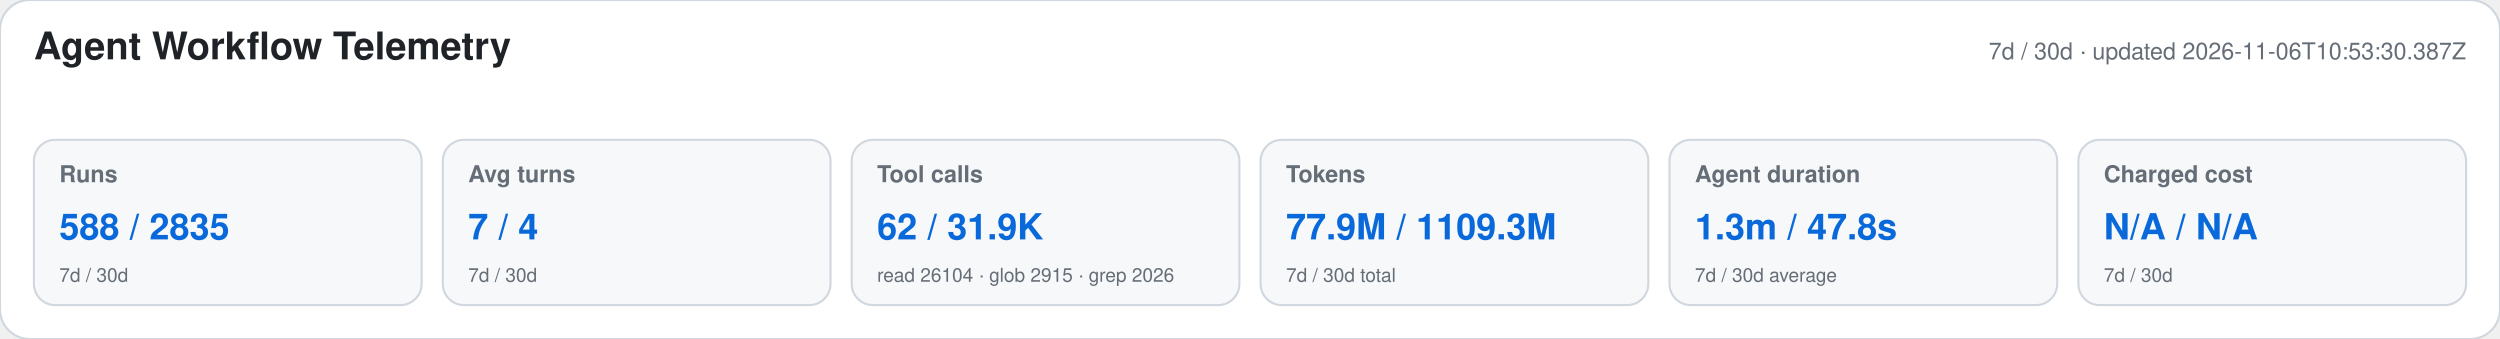
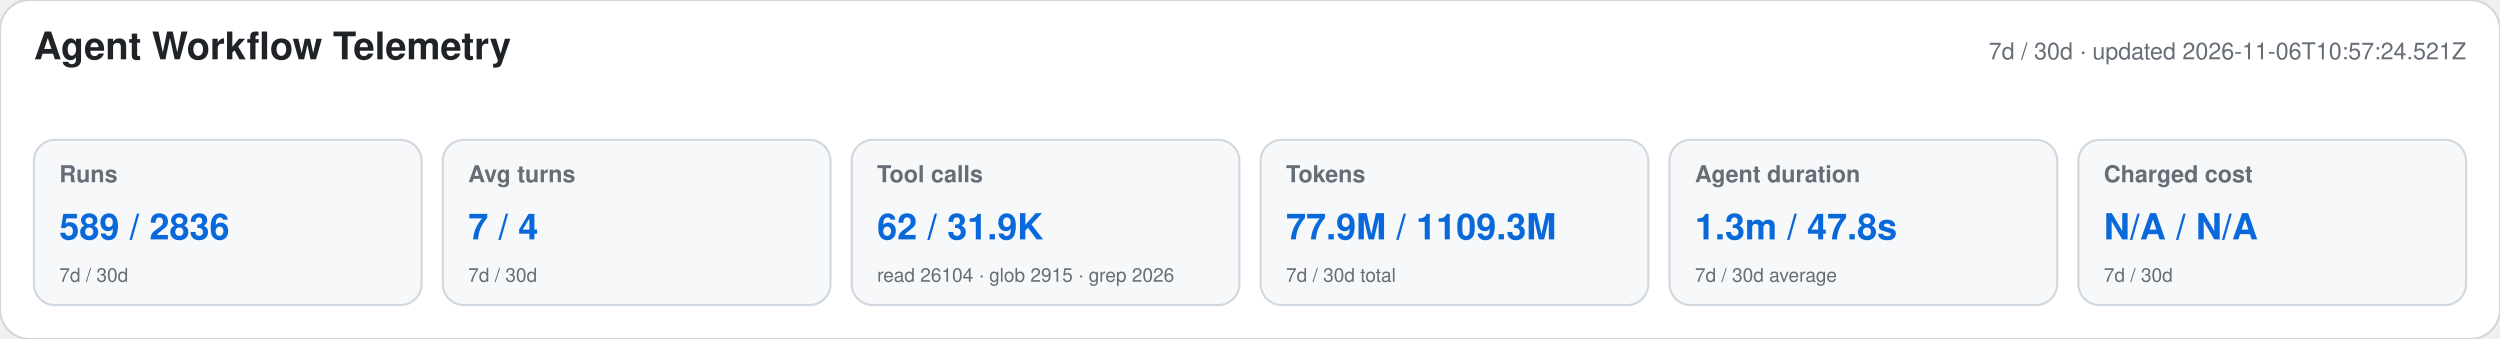
<svg xmlns="http://www.w3.org/2000/svg" width="1180" height="160" viewBox="0 0 1180 160" role="img" aria-labelledby="title desc">
  <style>text{font-family:-apple-system,BlinkMacSystemFont,"Segoe UI",Helvetica,Arial,sans-serif}.heading{font-size:18px;font-weight:650;fill:#1f2328}.meta,.label,.secondary{fill:#656d76}.meta,.label{font-size:11px}.label{font-weight:600}.primary{font-size:17px;font-weight:700;fill:#0969da}.secondary{font-size:9px}</style>
  <rect width="1180" height="160" rx="14" fill="#ffffff" stroke="#d0d7de" />
  <text x="16" y="28" class="heading">Agent Workflow Telemetry</text>
-   <text x="1164" y="28" text-anchor="end" class="meta">7d / 30d · updated 2026-11-06T10:53:30.387Z</text>
+   <text x="1164" y="28" text-anchor="end" class="meta">7d / 30d · updated 2026-11-06T10:57:24.521Z</text>
  <g>
    <rect x="16" y="66" width="183" height="78" rx="10" fill="#f6f8fa" stroke="#d0d7de" />
    <text x="28" y="86" class="label">Runs</text>
-     <text x="28" y="113" class="primary">588 / 2835</text>
+     <text x="28" y="113" class="primary">589 / 2836</text>
    <text x="28" y="133" class="secondary">7d / 30d</text>
  </g>
  <g>
    <rect x="209" y="66" width="183" height="78" rx="10" fill="#f6f8fa" stroke="#d0d7de" />
    <text x="221" y="86" class="label">Avg turns</text>
    <text x="221" y="113" class="primary">7 / 4</text>
    <text x="221" y="133" class="secondary">7d / 30d</text>
  </g>
  <g>
    <rect x="402" y="66" width="183" height="78" rx="10" fill="#f6f8fa" stroke="#d0d7de" />
    <text x="414" y="86" class="label">Tool calls</text>
    <text x="414" y="113" class="primary">62 / 31.9K</text>
    <text x="414" y="133" class="secondary">read 26104 · glob 2915 · grep 2026</text>
  </g>
  <g>
    <rect x="595" y="66" width="183" height="78" rx="10" fill="#f6f8fa" stroke="#d0d7de" />
    <text x="607" y="86" class="label">Tokens</text>
    <text x="607" y="113" class="primary">77.9M / 1109.3M</text>
    <text x="607" y="133" class="secondary">7d / 30d total</text>
  </g>
  <g>
    <rect x="788" y="66" width="183" height="78" rx="10" fill="#f6f8fa" stroke="#d0d7de" />
    <text x="800" y="86" class="label">Agent duration</text>
    <text x="800" y="113" class="primary">1.3m / 47.8s</text>
    <text x="800" y="133" class="secondary">7d / 30d average</text>
  </g>
  <g>
    <rect x="981" y="66" width="183" height="78" rx="10" fill="#f6f8fa" stroke="#d0d7de" />
    <text x="993" y="86" class="label">Charged cost</text>
    <text x="993" y="113" class="primary">N/A / N/A</text>
    <text x="993" y="133" class="secondary">7d / 30d</text>
  </g>
</svg>
